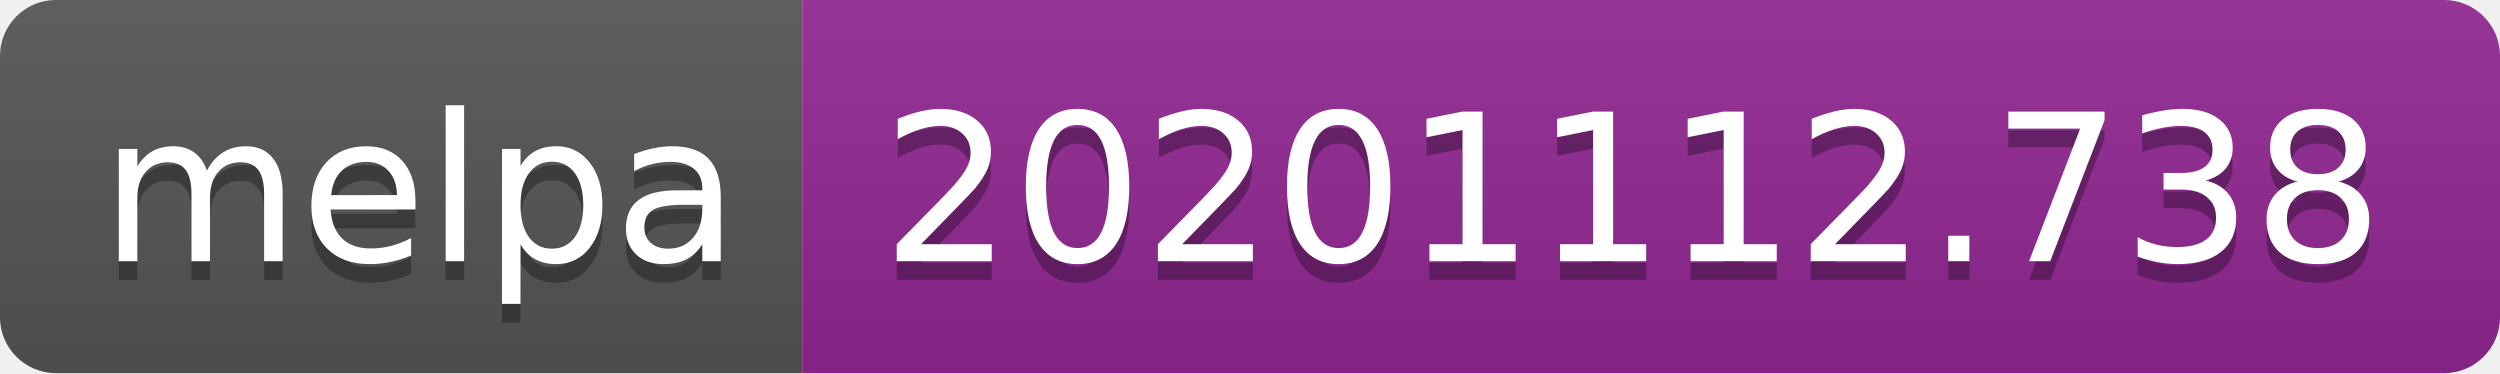
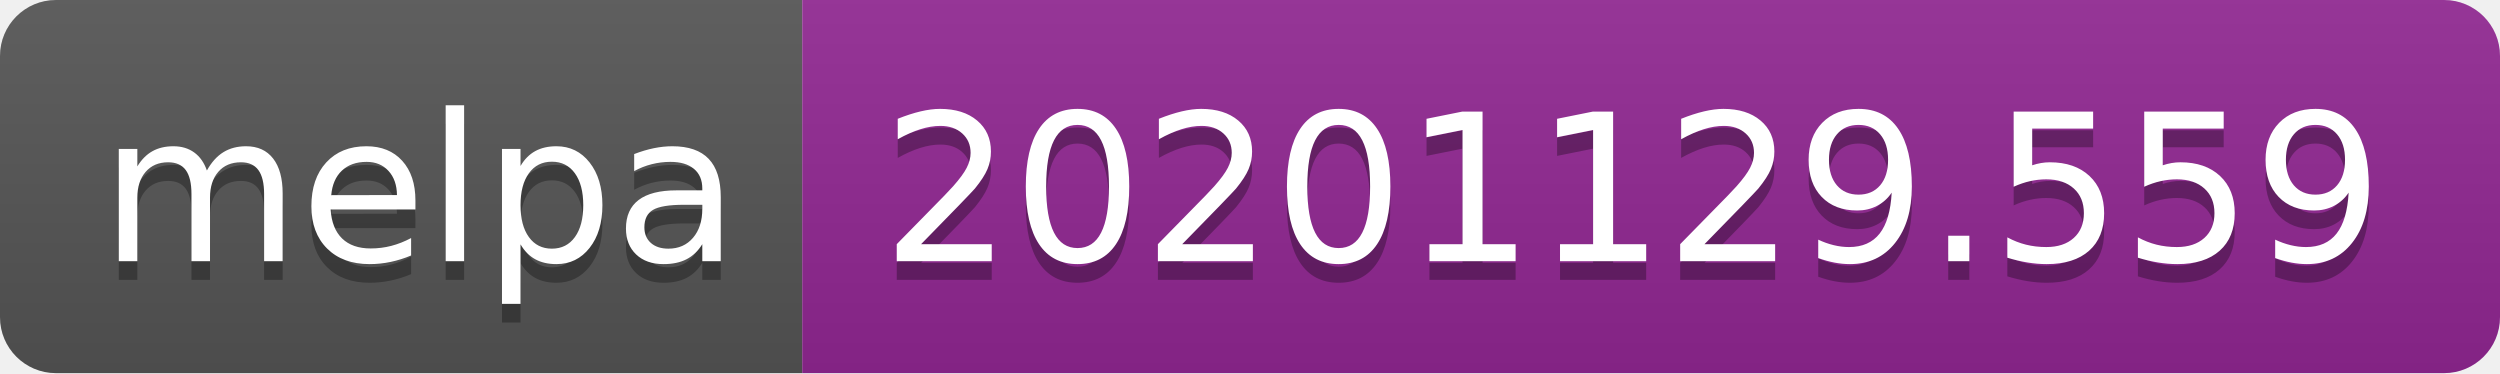
- <svg xmlns="http://www.w3.org/2000/svg" width="134" height="20" role="img" aria-label="melpa: 20201112.738">
+ <svg xmlns="http://www.w3.org/2000/svg" width="134" height="20" role="img" aria-label="melpa: 20201129.559">
  <linearGradient id="s" x2="0" y2="100%">
    <stop offset="0" stop-color="#bbb" stop-opacity=".1" />
    <stop offset="1" stop-opacity=".1" />
  </linearGradient>
  <clipPath id="r">
    <rect width="134" height="20" rx="3" fill="#fff" />
  </clipPath>
  <g clip-path="url(#r)">
    <rect width="43" height="20" fill="#555" />
    <rect x="43" width="91" height="20" fill="#922793" />
    <rect width="134" height="20" fill="url(#s)" />
  </g>
  <g fill="#fff" text-anchor="middle" font-family="Verdana,Geneva,DejaVu Sans,sans-serif" text-rendering="geometricPrecision" font-size="110">
    <text aria-hidden="true" x="225" y="150" fill="#010101" fill-opacity=".3" transform="scale(.1)" textLength="330">melpa</text>
    <text x="225" y="140" transform="scale(.1)" fill="#fff" textLength="330">melpa</text>
-     <text aria-hidden="true" x="875" y="150" fill="#010101" fill-opacity=".3" transform="scale(.1)" textLength="810">20201112.738</text>
-     <text x="875" y="140" transform="scale(.1)" fill="#fff" textLength="810">20201112.738</text>
+     <text aria-hidden="true" x="875" y="150" fill="#010101" fill-opacity=".3" transform="scale(.1)" textLength="810">20201129.559</text>
+     <text x="875" y="140" transform="scale(.1)" fill="#fff" textLength="810">20201129.559</text>
  </g>
</svg>
